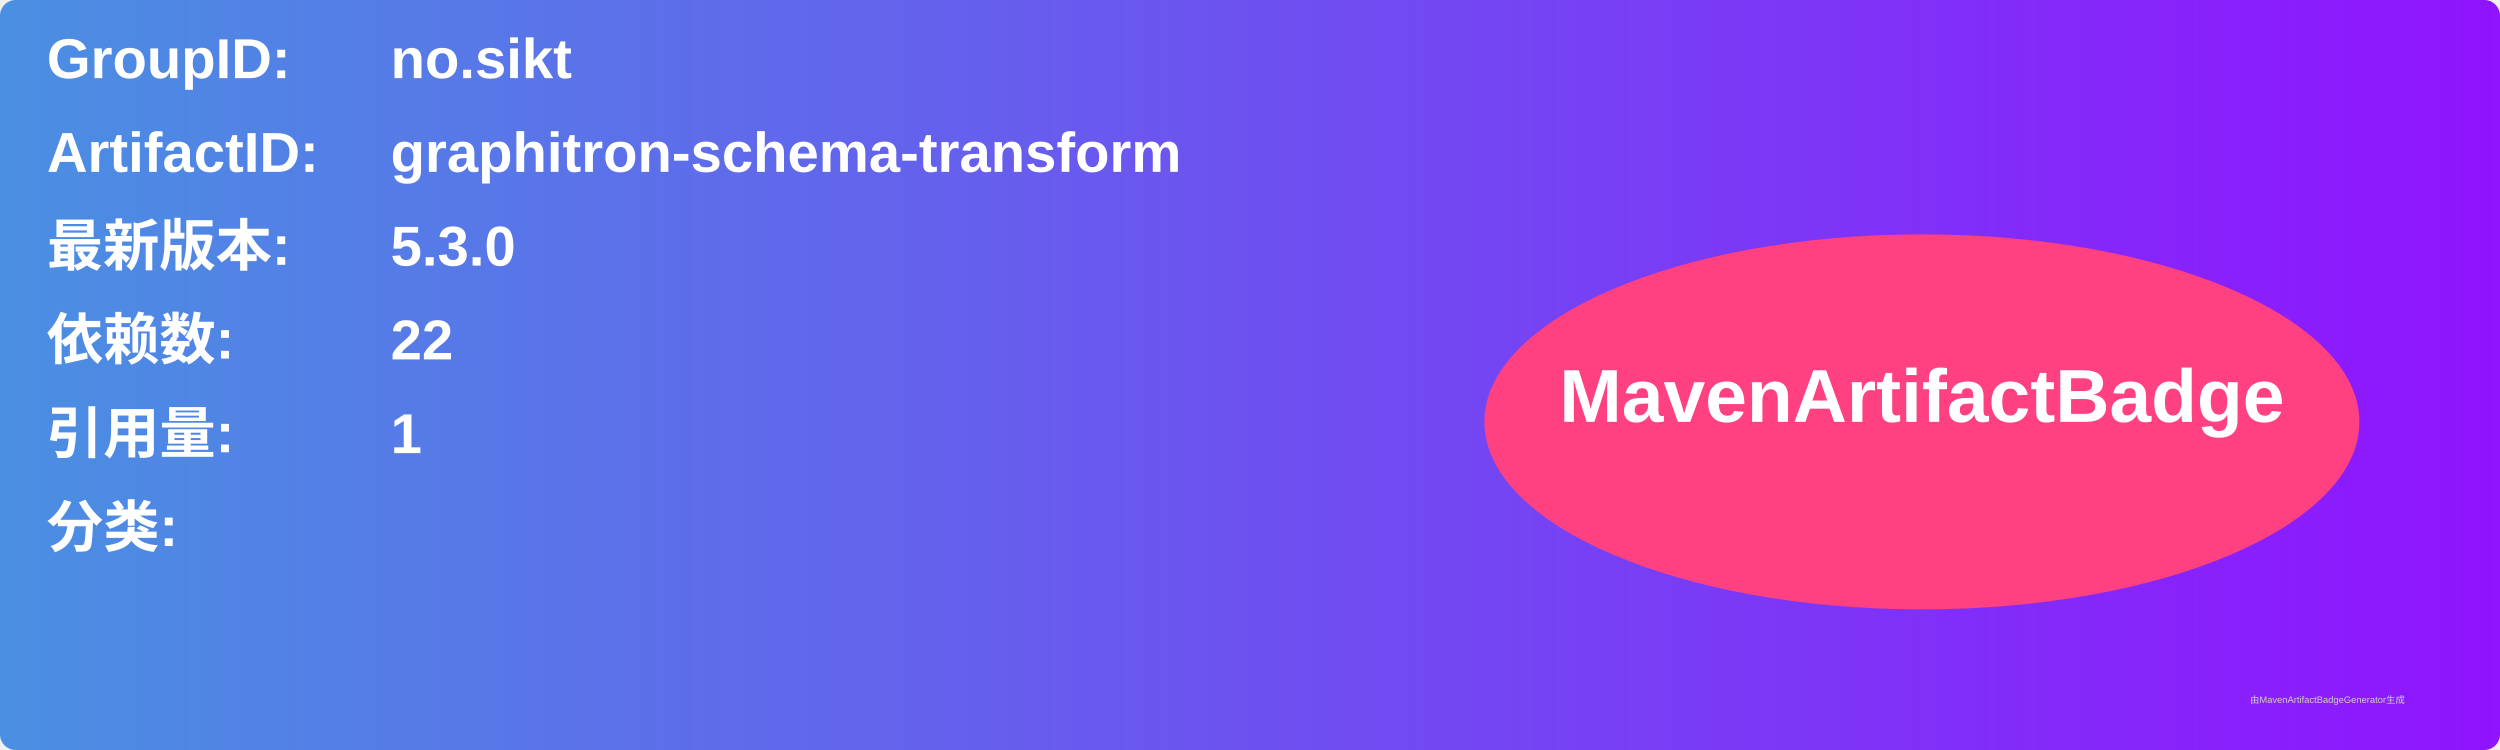
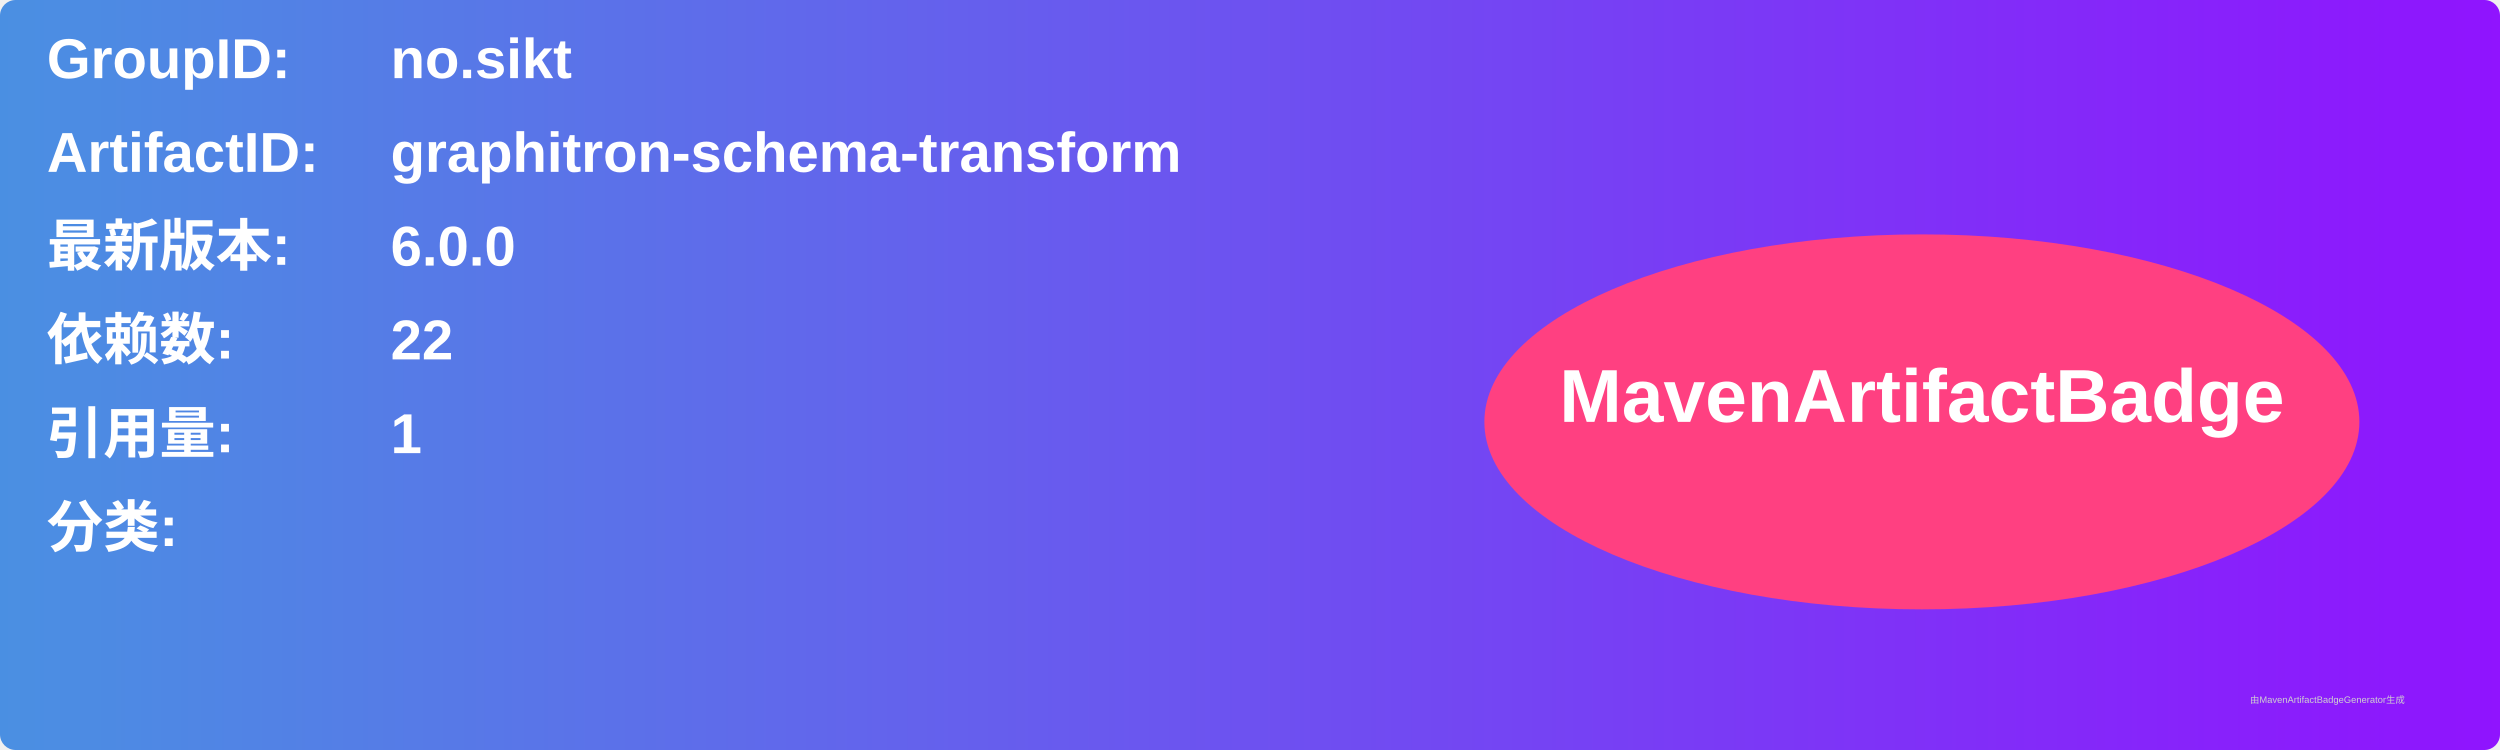
<svg xmlns="http://www.w3.org/2000/svg" width="800" height="240" viewBox="0 0 800 240">
  <linearGradient id="grad" x1="0%" y1="0%" x2="100%" y2="0%">
    <stop offset="0%" stop-color="#4a90e2" />
    <stop offset="100%" stop-color="#9013fe" />
  </linearGradient>
  <rect width="100%" height="100%" rx="5" ry="5" fill="url(#grad)" />
  <g transform="translate(15, 15)">
    <text x="0" y="10" font-family="Arial" font-size="18" fill="white" font-weight="bold" width="260">GroupID:</text>
    <text x="110" y="10" font-family="Arial" font-size="18" fill="white" font-weight="bold" width="460">no.sikt</text>
    <text x="0" y="40" font-family="Arial" font-size="18" fill="white" font-weight="bold" width="260">ArtifactID:</text>
    <text x="110" y="40" font-family="Arial" font-size="18" fill="white" font-weight="bold" width="460">graphitron-schema-transform</text>
    <text x="0" y="70" font-family="Arial" font-size="18" fill="white" font-weight="bold">最新版本:</text>
    <text x="110" y="70" font-family="Arial" font-size="18" fill="white" font-weight="bold">
-       <tspan font-weight="bold">5.3.0</tspan>
+       <tspan font-weight="bold">6.0.0</tspan>
    </text>
    <text x="0" y="100" font-family="Arial" font-size="18" fill="white" font-weight="bold">依赖数: </text>
    <text x="110" y="100" font-family="Arial" font-size="18" fill="white">
      <tspan font-weight="bold">22</tspan>
    </text>
    <text x="0" y="130" font-family="Arial" font-size="18" fill="white" font-weight="bold">引用量: </text>
    <text x="110" y="130" font-family="Arial" font-size="18" fill="white">
      <tspan font-weight="bold">1</tspan>
    </text>
    <text x="0" y="160" font-family="Arial" font-size="18" fill="white" font-weight="bold">分类:</text>
    <text x="10" y="190" font-family="Arial" font-size="10" fill="white">
      <tspan font-weight="bold" />
    </text>
    <ellipse cx="600" cy="120" rx="140" ry="60" fill="#ff4081" />
    <text x="600" y="120" text-anchor="middle" font-family="Arial" font-size="24" fill="white" font-weight="bold">MavenArtifactBadge</text>
  </g>
  <text x="720" y="225" font-family="Arial" font-size="3" fill="#d0d0d0">由MavenArtifactBadgeGenerator生成</text>
</svg>
